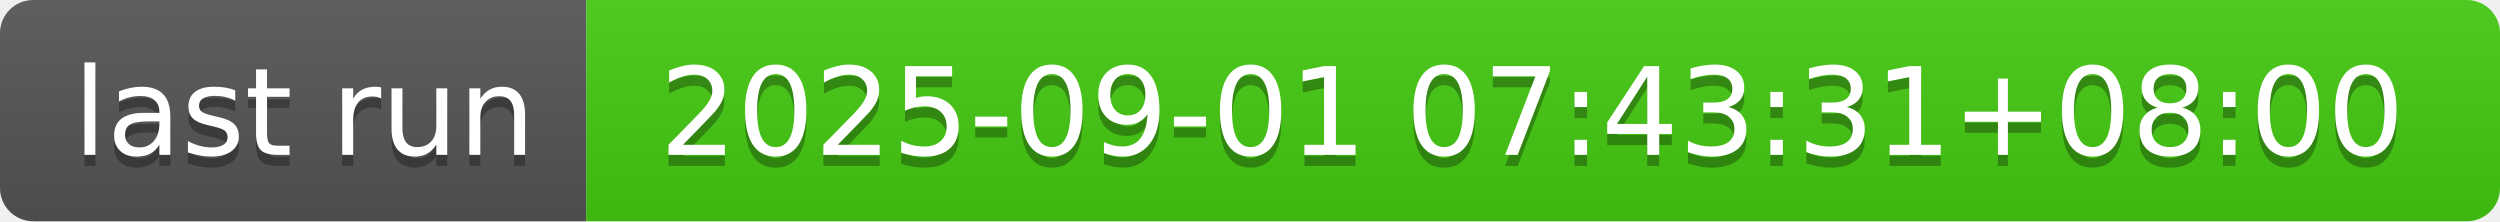
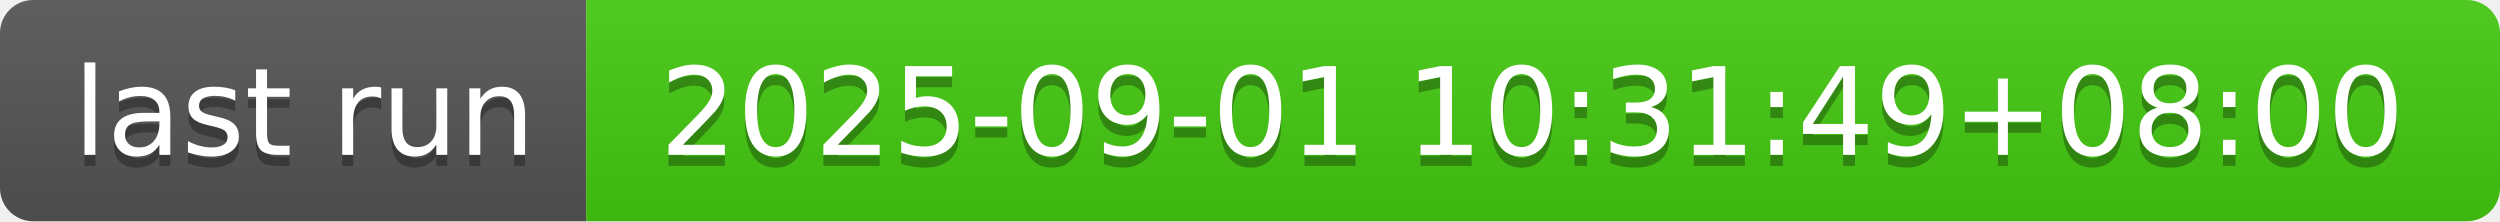
- <svg xmlns="http://www.w3.org/2000/svg" width="226" height="20" role="img" aria-label="last run: 2025-09-01 07:43:31+08:00">
+ <svg xmlns="http://www.w3.org/2000/svg" width="226" height="20" role="img" aria-label="last run: 2025-09-01 10:31:49+08:00">
  <linearGradient id="s" x2="0" y2="100%">
    <stop offset="0" stop-color="#bbb" stop-opacity=".1" />
    <stop offset="1" stop-opacity=".1" />
  </linearGradient>
  <clipPath id="r">
    <rect width="226" height="20" rx="3" fill="#fff" />
  </clipPath>
  <g clip-path="url(#r)">
    <rect width="53" height="20" fill="#555" />
    <rect x="53" width="173" height="20" fill="#4c1" />
    <rect width="226" height="20" fill="url(#s)" />
  </g>
  <g fill="#fff" text-anchor="middle" font-family="Verdana,Geneva,DejaVu Sans,sans-serif" text-rendering="geometricPrecision" font-size="110">
    <text aria-hidden="true" x="275" y="150" fill="#010101" fill-opacity=".3" transform="scale(.1)" textLength="430">last run</text>
    <text x="275" y="140" transform="scale(.1)" fill="#fff" textLength="430">last run</text>
-     <text aria-hidden="true" x="1385" y="150" fill="#010101" fill-opacity=".3" transform="scale(.1)" textLength="1630">2025-09-01 07:43:31+08:00</text>
-     <text x="1385" y="140" transform="scale(.1)" fill="#fff" textLength="1630">2025-09-01 07:43:31+08:00</text>
+     <text aria-hidden="true" x="1385" y="150" fill="#010101" fill-opacity=".3" transform="scale(.1)" textLength="1630">2025-09-01 10:31:49+08:00</text>
+     <text x="1385" y="140" transform="scale(.1)" fill="#fff" textLength="1630">2025-09-01 10:31:49+08:00</text>
  </g>
</svg>
